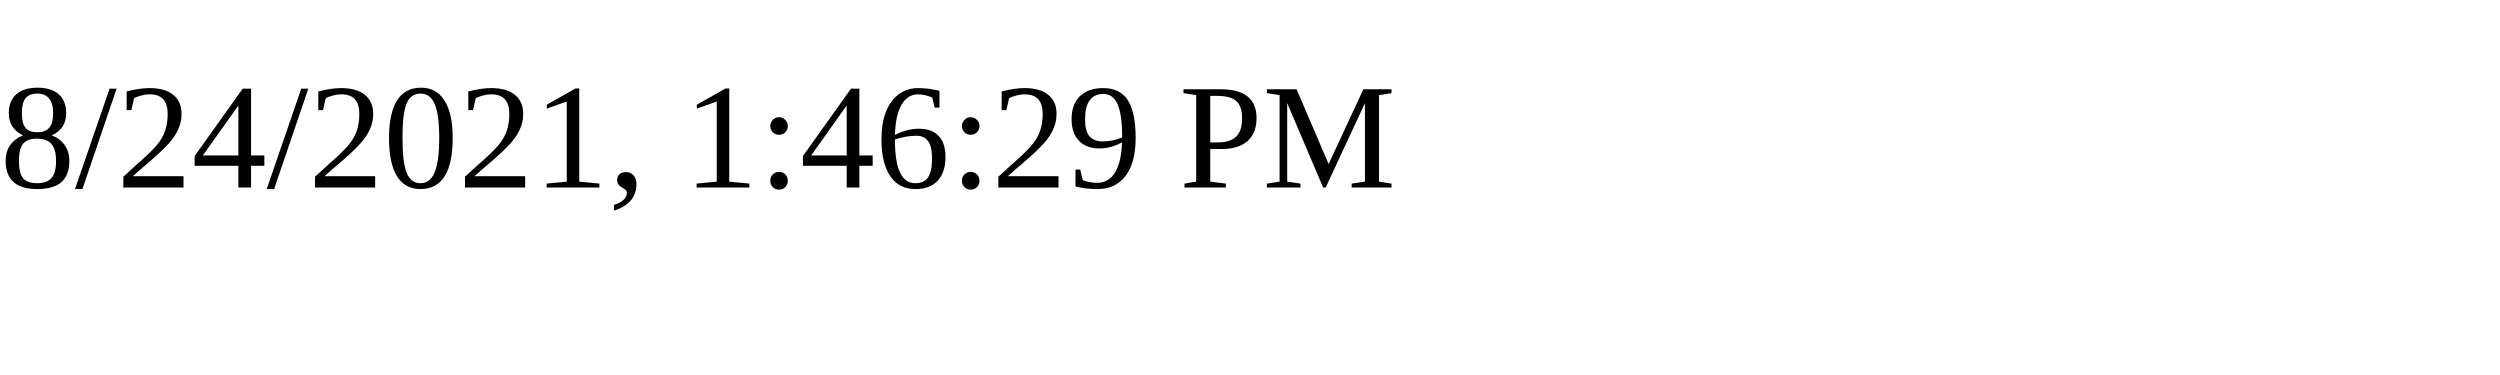
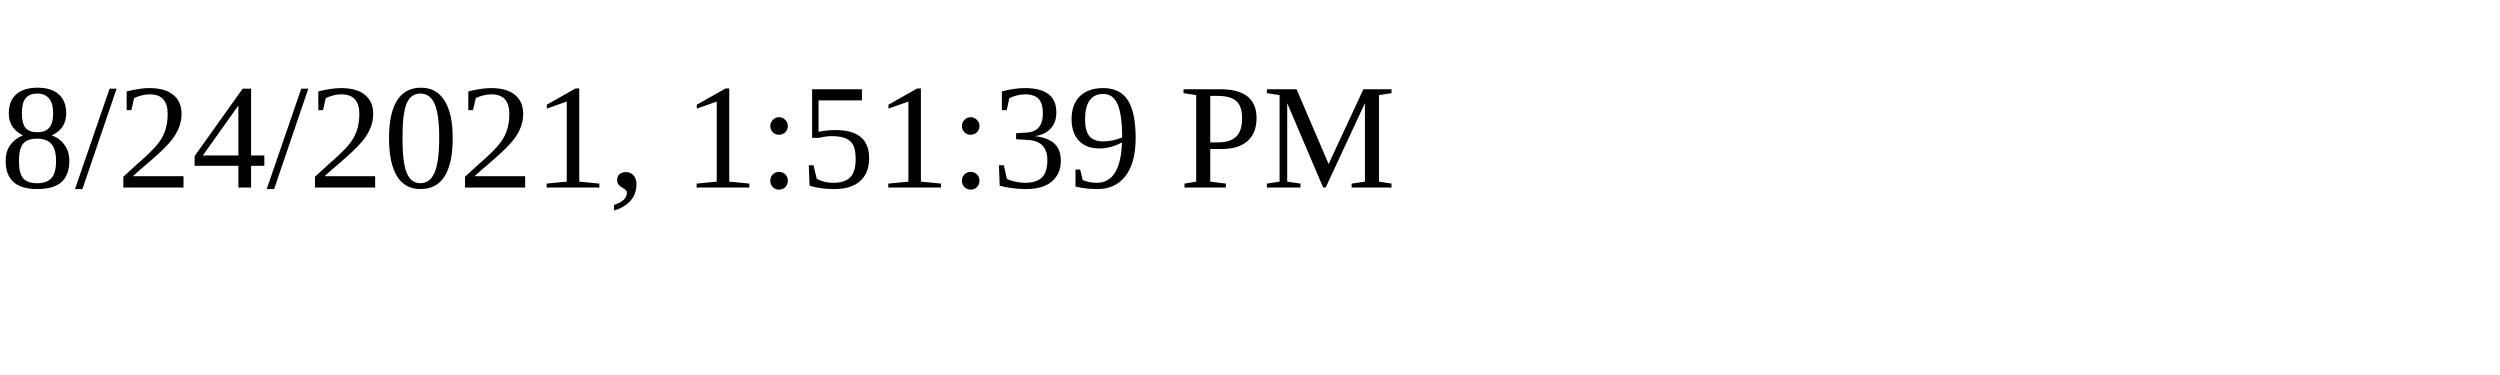
<svg xmlns="http://www.w3.org/2000/svg" height="30" width="200">
-   <text x="0" y="15">8/24/2021, 1:46:29 PM</text>
+   <text x="0" y="15">8/24/2021, 1:51:39 PM</text>
</svg>
